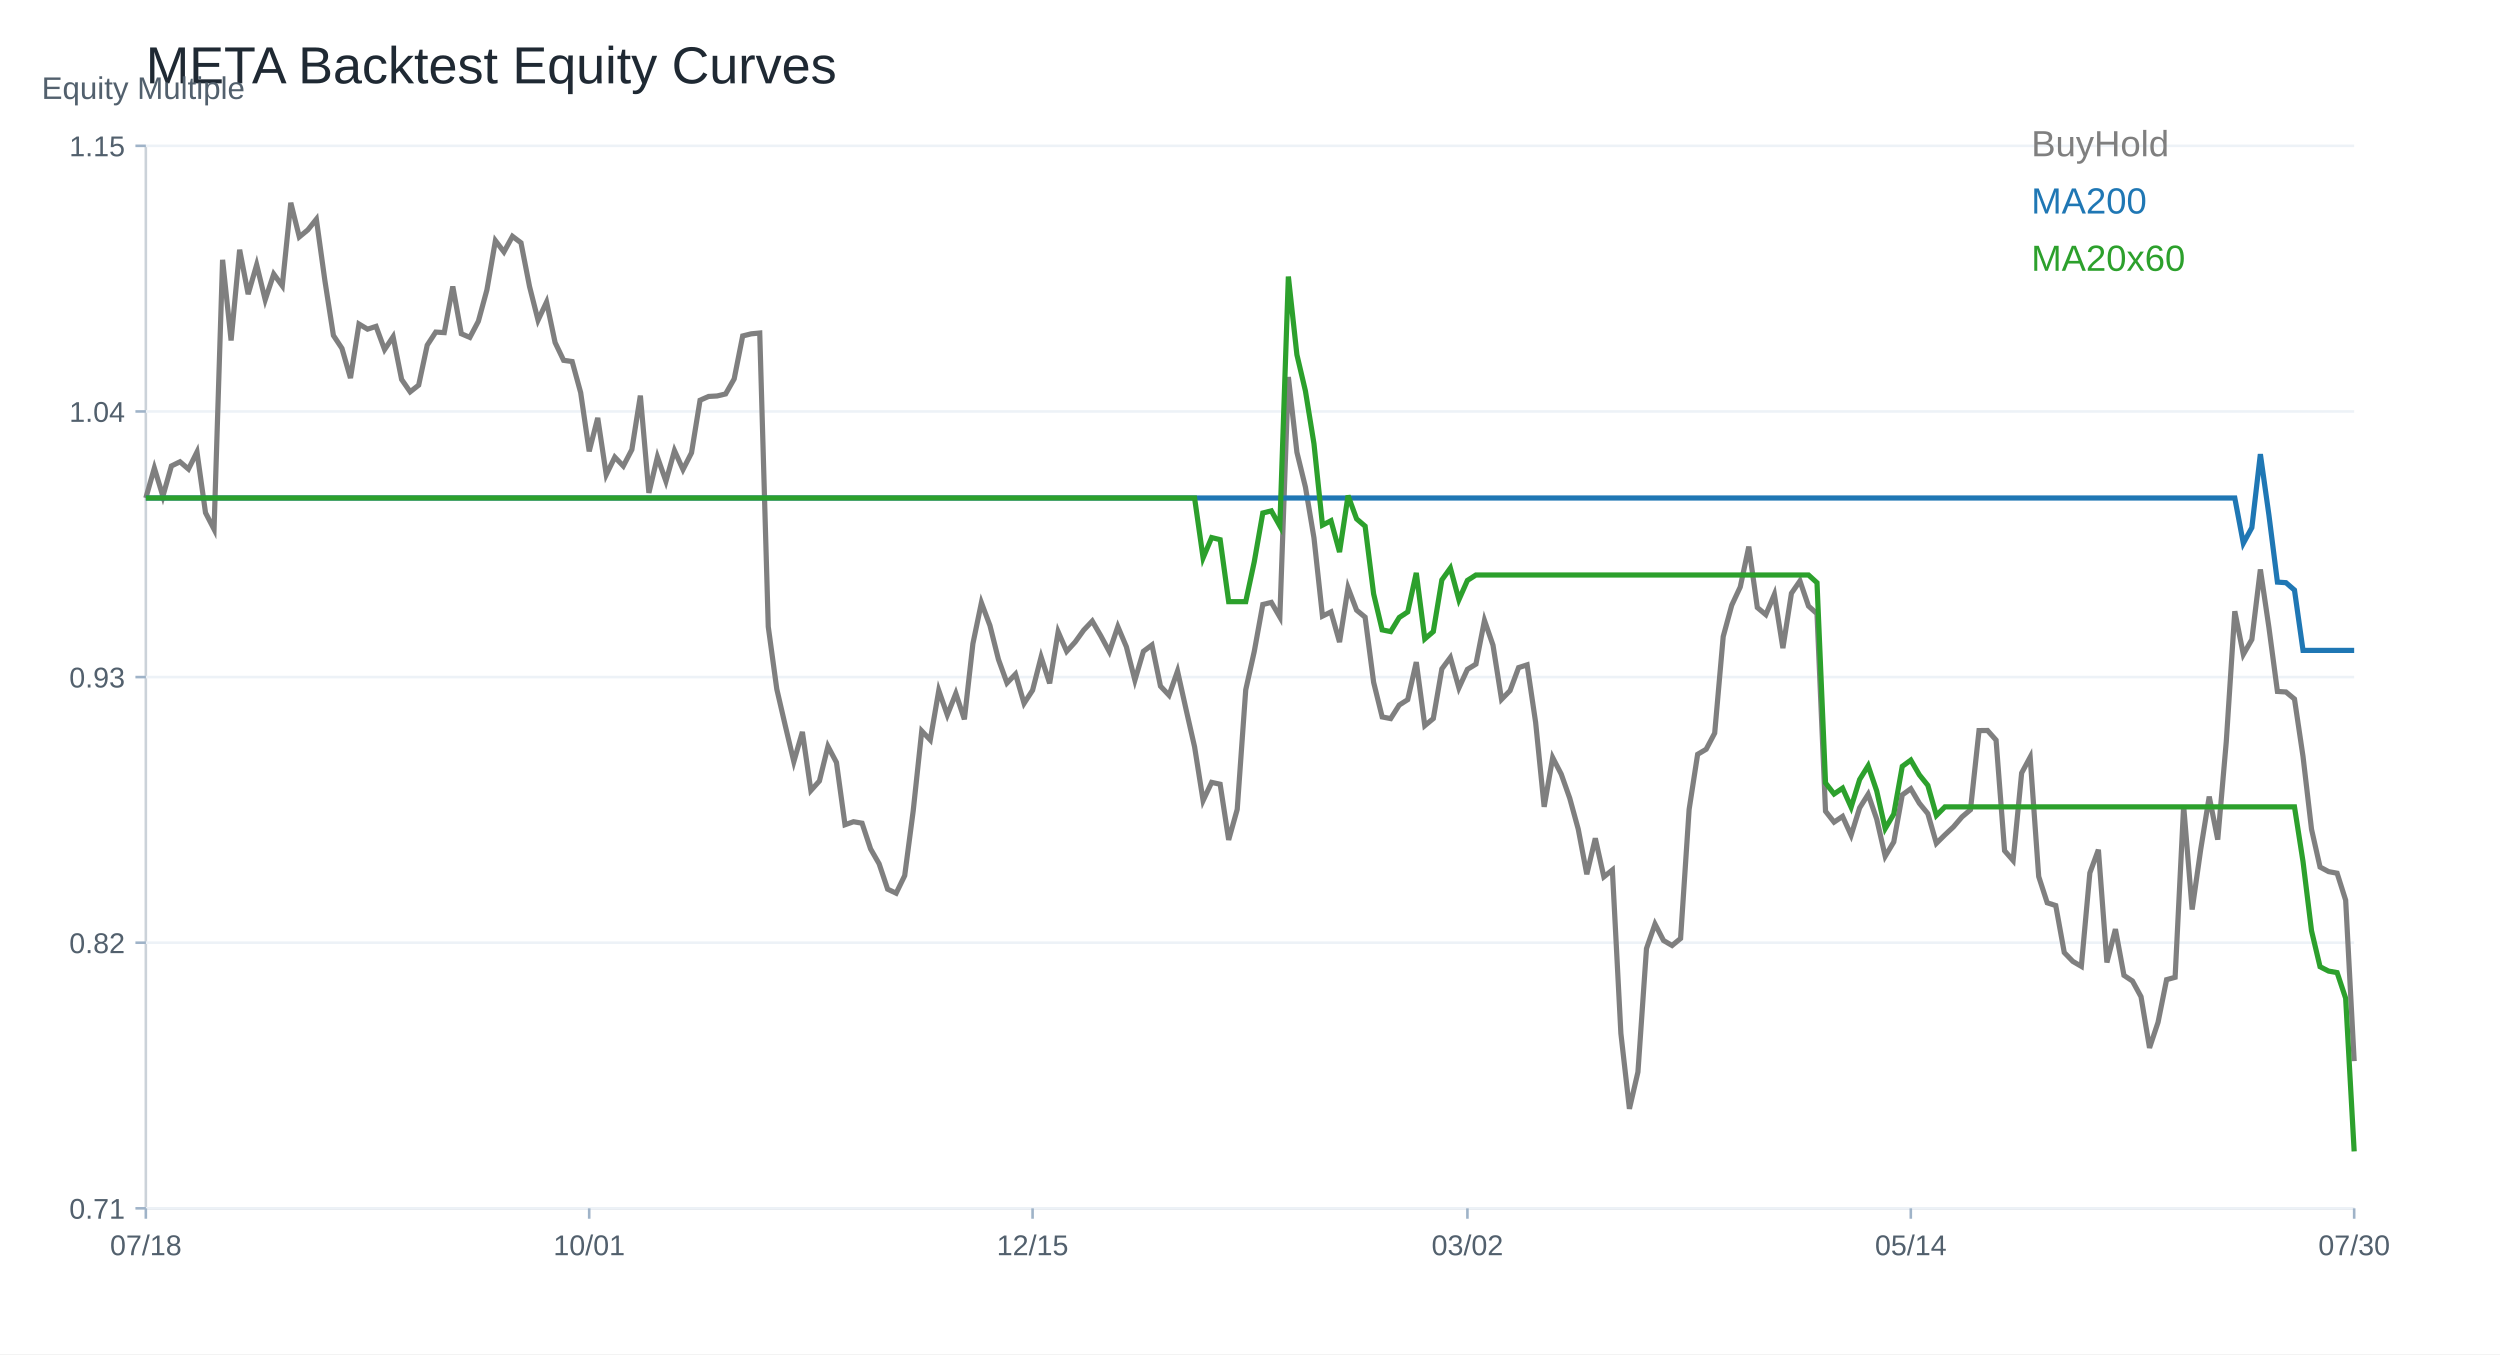
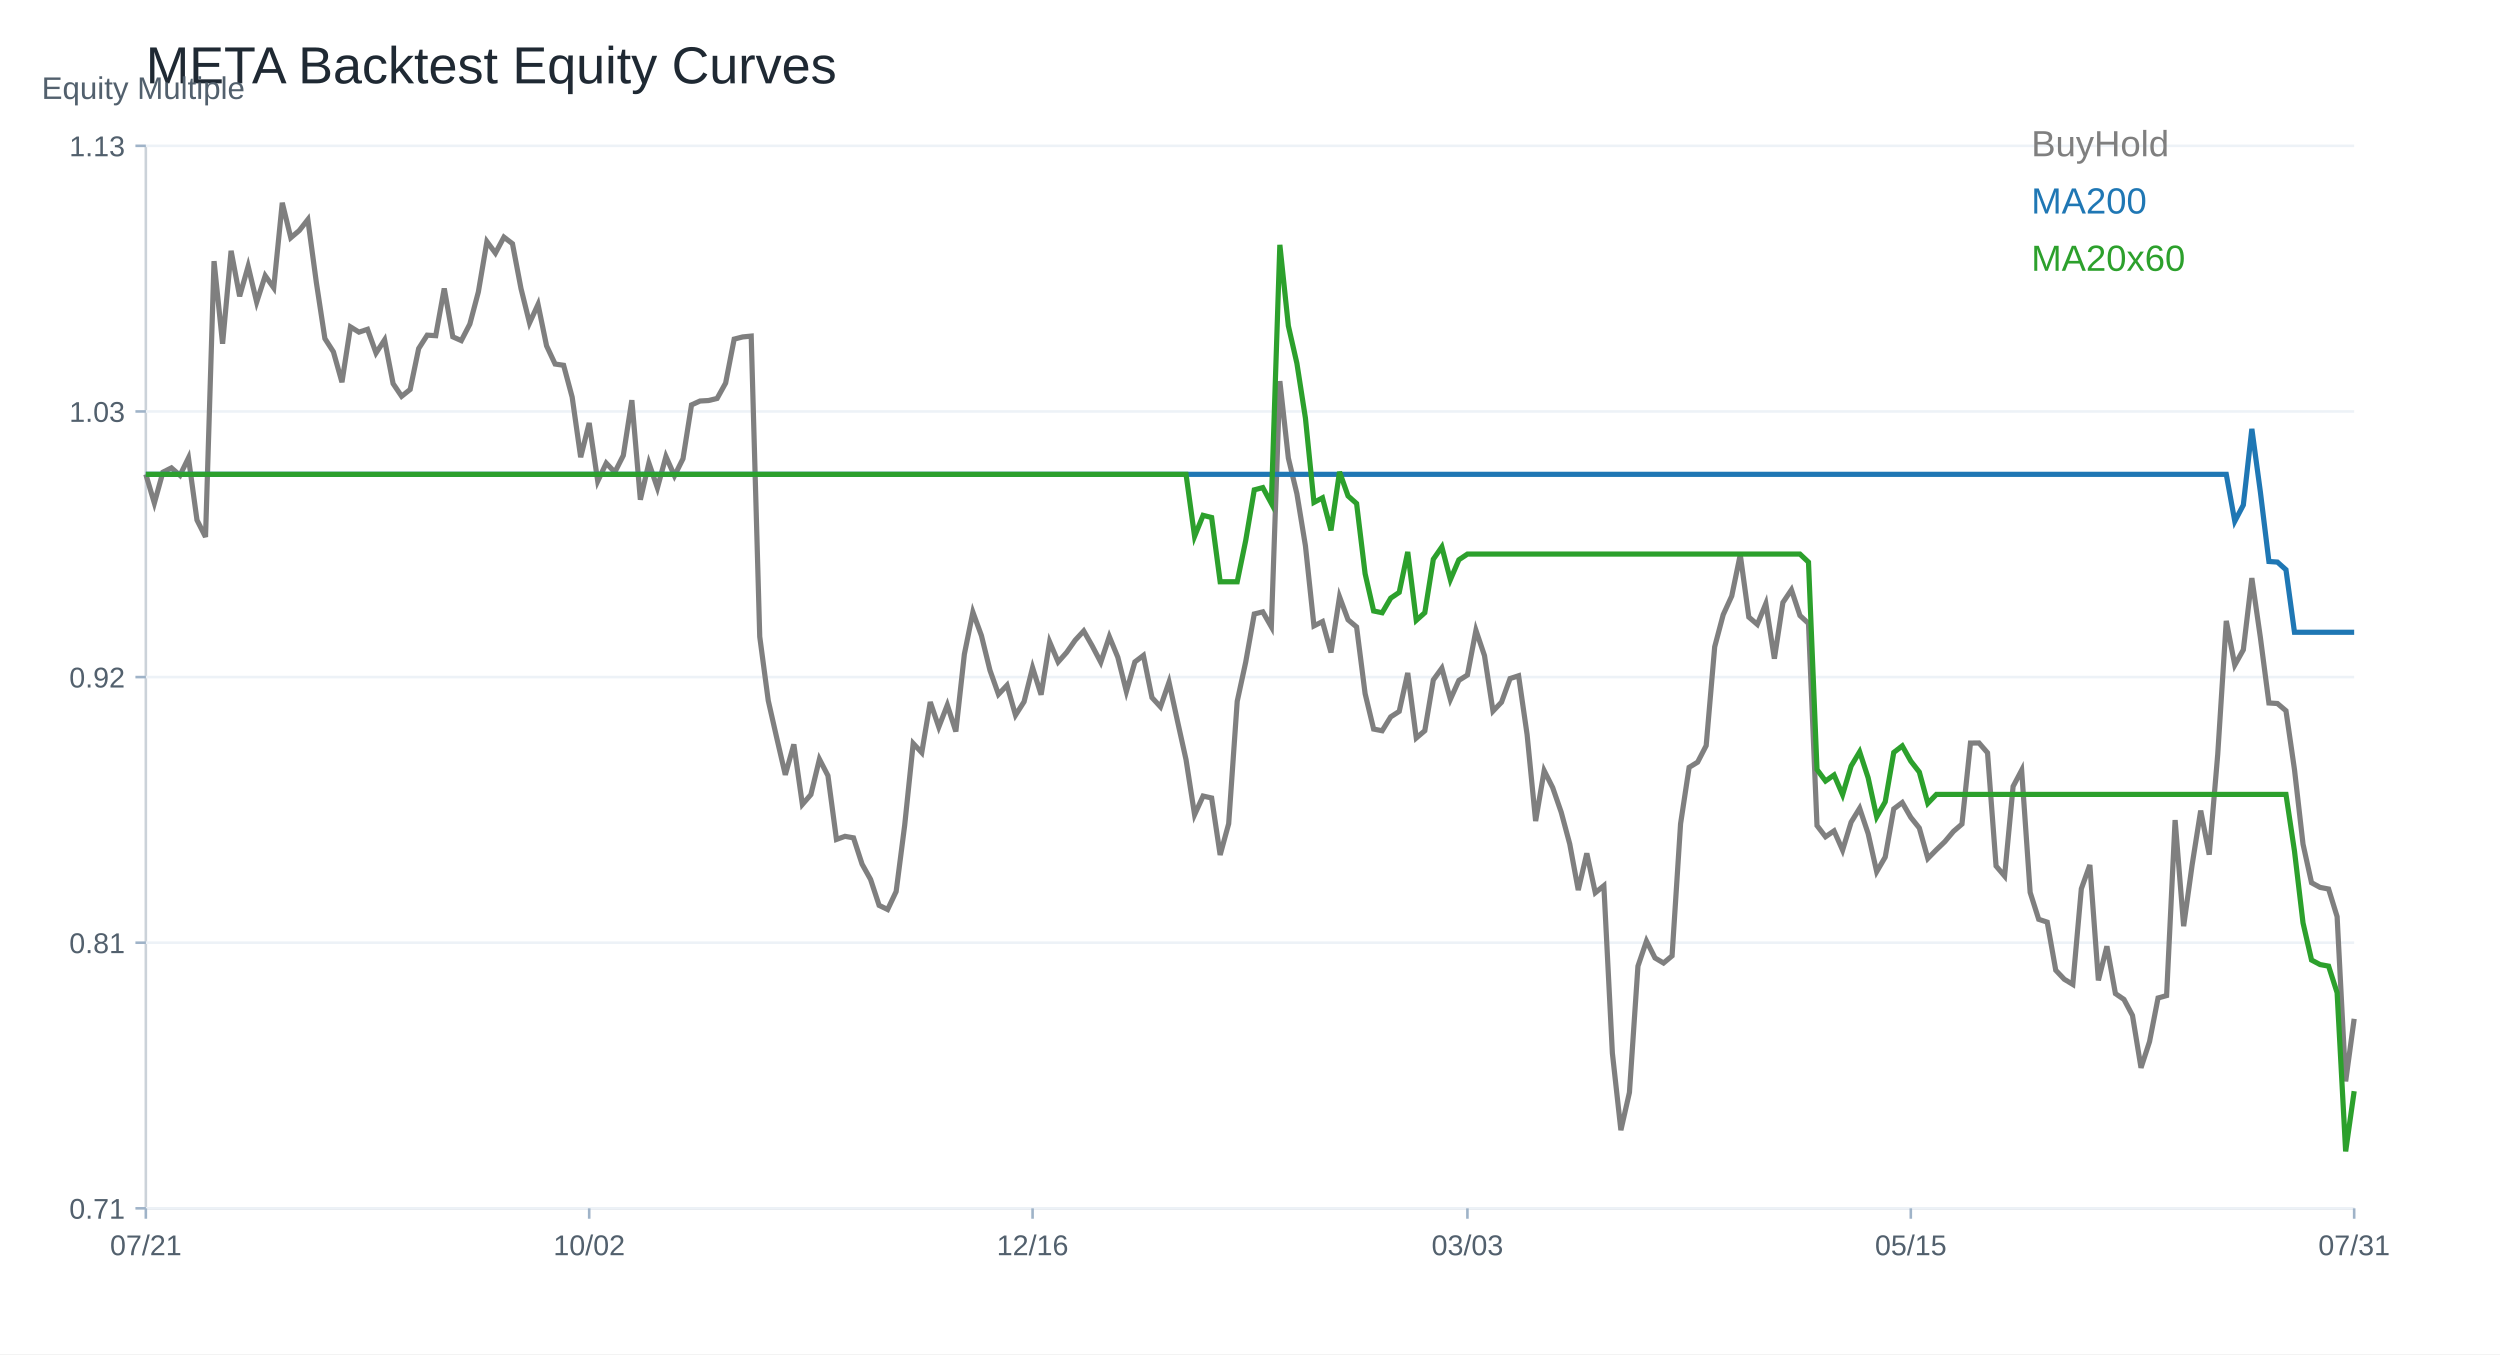
<svg xmlns="http://www.w3.org/2000/svg" width="960" height="520" viewBox="0 0 960 520">
  <rect width="100%" height="100%" fill="white" />
  <text x="56.00" y="32.00" font-size="20" font-family="Arial" fill="#1f2933" text-anchor="start">META Backtest Equity Curves</text>
  <line x1="56" y1="464" x2="904" y2="464" stroke="#cbd2d9" />
  <line x1="56" y1="56" x2="56" y2="464" stroke="#cbd2d9" />
  <text x="16.00" y="38.00" font-size="12" font-family="Arial" fill="#52606d" text-anchor="start">Equity Multiple</text>
  <line x1="56" y1="464.00" x2="904" y2="464.00" stroke="#edf2f7" />
  <line x1="52" y1="464.00" x2="56" y2="464.00" stroke="#9fb3c8" />
  <text x="48.00" y="468.00" font-size="11" font-family="Arial" fill="#52606d" text-anchor="end">0.71</text>
  <line x1="56" y1="362.00" x2="904" y2="362.00" stroke="#edf2f7" />
  <line x1="52" y1="362.00" x2="56" y2="362.00" stroke="#9fb3c8" />
-   <text x="48.00" y="366.00" font-size="11" font-family="Arial" fill="#52606d" text-anchor="end">0.82</text>
+   <text x="48.00" y="366.00" font-size="11" font-family="Arial" fill="#52606d" text-anchor="end">0.81</text>
  <line x1="56" y1="260.00" x2="904" y2="260.00" stroke="#edf2f7" />
  <line x1="52" y1="260.00" x2="56" y2="260.00" stroke="#9fb3c8" />
-   <text x="48.00" y="264.00" font-size="11" font-family="Arial" fill="#52606d" text-anchor="end">0.93</text>
+   <text x="48.00" y="264.00" font-size="11" font-family="Arial" fill="#52606d" text-anchor="end">0.92</text>
  <line x1="56" y1="158.00" x2="904" y2="158.00" stroke="#edf2f7" />
  <line x1="52" y1="158.00" x2="56" y2="158.00" stroke="#9fb3c8" />
-   <text x="48.00" y="162.00" font-size="11" font-family="Arial" fill="#52606d" text-anchor="end">1.04</text>
+   <text x="48.00" y="162.00" font-size="11" font-family="Arial" fill="#52606d" text-anchor="end">1.03</text>
  <line x1="56" y1="56.00" x2="904" y2="56.00" stroke="#edf2f7" />
  <line x1="52" y1="56.00" x2="56" y2="56.00" stroke="#9fb3c8" />
-   <text x="48.00" y="60.00" font-size="11" font-family="Arial" fill="#52606d" text-anchor="end">1.15</text>
+   <text x="48.00" y="60.00" font-size="11" font-family="Arial" fill="#52606d" text-anchor="end">1.13</text>
  <line x1="56.00" y1="464" x2="56.00" y2="468" stroke="#9fb3c8" />
-   <text x="56.00" y="482.00" font-size="11" font-family="Arial" fill="#52606d" text-anchor="middle">07/18</text>
+   <text x="56.00" y="482.00" font-size="11" font-family="Arial" fill="#52606d" text-anchor="middle">07/21</text>
  <line x1="226.25" y1="464" x2="226.25" y2="468" stroke="#9fb3c8" />
-   <text x="226.25" y="482.00" font-size="11" font-family="Arial" fill="#52606d" text-anchor="middle">10/01</text>
+   <text x="226.25" y="482.00" font-size="11" font-family="Arial" fill="#52606d" text-anchor="middle">10/02</text>
  <line x1="396.51" y1="464" x2="396.51" y2="468" stroke="#9fb3c8" />
-   <text x="396.51" y="482.00" font-size="11" font-family="Arial" fill="#52606d" text-anchor="middle">12/15</text>
+   <text x="396.51" y="482.00" font-size="11" font-family="Arial" fill="#52606d" text-anchor="middle">12/16</text>
  <line x1="563.49" y1="464" x2="563.49" y2="468" stroke="#9fb3c8" />
-   <text x="563.49" y="482.00" font-size="11" font-family="Arial" fill="#52606d" text-anchor="middle">03/02</text>
+   <text x="563.49" y="482.00" font-size="11" font-family="Arial" fill="#52606d" text-anchor="middle">03/03</text>
  <line x1="733.75" y1="464" x2="733.75" y2="468" stroke="#9fb3c8" />
-   <text x="733.75" y="482.00" font-size="11" font-family="Arial" fill="#52606d" text-anchor="middle">05/14</text>
+   <text x="733.75" y="482.00" font-size="11" font-family="Arial" fill="#52606d" text-anchor="middle">05/15</text>
  <line x1="904.00" y1="464" x2="904.00" y2="468" stroke="#9fb3c8" />
-   <text x="904.00" y="482.00" font-size="11" font-family="Arial" fill="#52606d" text-anchor="middle">07/30</text>
-   <polyline fill="none" stroke="#7f7f7f" stroke-width="2" points="56.00,191.24 59.27,179.74 62.55,190.54 65.82,178.94 69.10,177.32 72.37,180.13 75.64,173.58 78.92,196.90 82.19,203.23 85.47,99.76 88.74,130.75 92.02,95.89 95.29,112.96 98.56,101.68 101.84,115.12 105.11,105.24 108.39,109.77 111.66,77.86 114.93,90.98 118.21,88.27 121.48,84.17 124.76,107.79 128.03,128.81 131.31,133.78 134.58,145.18 137.85,124.43 141.13,126.40 144.40,125.34 147.68,134.23 150.95,129.30 154.22,145.71 157.50,150.46 160.77,147.89 164.05,132.55 167.32,127.52 170.59,127.72 173.87,110.00 177.14,128.15 180.42,129.57 183.69,123.37 186.97,111.32 190.24,92.41 193.51,96.74 196.79,90.75 200.06,93.23 203.34,110.03 206.61,122.95 209.88,115.99 213.16,131.54 216.43,138.37 219.71,138.83 222.98,150.77 226.25,173.32 229.53,160.47 232.80,182.30 236.08,175.55 239.35,178.96 242.63,172.66 245.90,151.92 249.17,189.26 252.45,175.49 255.72,184.82 259.00,173.04 262.27,180.30 265.54,173.88 268.82,153.69 272.09,152.24 275.37,152.05 278.64,151.27 281.92,145.50 285.19,129.01 288.46,128.19 291.74,127.88 295.01,240.65 298.29,264.63 301.56,278.72 304.83,292.47 308.11,281.05 311.38,303.56 314.66,299.89 317.93,286.59 321.20,292.79 324.48,316.70 327.75,315.54 331.03,316.11 334.30,325.97 337.58,331.69 340.85,341.44 344.12,342.99 347.40,336.24 350.67,311.36 353.95,280.69 357.22,284.14 360.49,265.16 363.77,274.54 367.04,266.29 370.32,276.22 373.59,247.19 376.86,231.45 380.14,240.22 383.41,253.24 386.69,262.28 389.96,258.86 393.24,270.09 396.51,265.05 399.78,252.28 403.06,262.41 406.33,242.61 409.61,250.13 412.88,246.52 416.15,241.96 419.43,238.50 422.70,244.14 425.98,250.24 429.25,240.62 432.53,248.38 435.80,261.21 439.07,250.11 442.35,247.68 445.62,263.48 448.90,266.97 452.17,257.70 455.44,272.39 458.72,286.80 461.99,307.42 465.27,300.43 468.54,301.16 471.81,322.52 475.09,310.81 478.36,264.89 481.64,250.15 484.91,232.13 488.19,231.32 491.46,236.94 494.73,144.77 498.01,173.66 501.28,187.03 504.56,206.51 507.83,236.59 511.10,234.98 514.38,246.57 517.65,225.69 520.93,234.30 524.20,236.99 527.47,262.00 530.75,275.30 534.02,275.94 537.30,270.73 540.57,268.66 543.85,254.25 547.12,278.64 550.39,275.92 553.67,256.86 556.94,252.46 560.22,264.16 563.49,257.03 566.76,255.02 570.04,238.26 573.31,247.75 576.59,268.56 579.86,265.21 583.14,256.36 586.41,255.31 589.68,277.41 592.96,309.82 596.23,290.91 599.51,297.26 602.78,306.51 606.05,318.42 609.33,335.71 612.60,321.92 615.88,336.69 619.15,334.08 622.42,396.85 625.70,425.78 628.97,411.65 632.25,364.25 635.52,354.84 638.80,361.16 642.07,363.07 645.34,360.38 648.62,310.83 651.89,289.66 655.17,287.71 658.44,281.52 661.71,244.45 664.99,232.40 668.26,225.39 671.54,209.90 674.81,233.29 678.08,236.03 681.36,228.24 684.63,248.88 687.91,227.83 691.18,223.07 694.46,232.72 697.73,235.66 701.00,311.51 704.28,315.70 707.55,313.50 710.83,320.73 714.10,310.22 717.37,305.01 720.65,314.53 723.92,328.81 727.20,323.32 730.47,305.25 733.75,302.87 737.02,308.44 740.29,312.44 743.57,323.84 746.84,320.59 750.12,317.52 753.39,313.70 756.66,310.94 759.94,280.55 763.21,280.51 766.49,284.20 769.76,326.68 773.03,330.44 776.31,296.83 779.58,290.75 782.86,336.58 786.13,346.67 789.41,347.73 792.68,365.78 795.95,369.16 799.23,371.08 802.50,335.22 805.78,326.29 809.05,369.59 812.32,356.79 815.60,374.54 818.87,376.72 822.15,382.74 825.42,402.38 828.69,392.58 831.97,376.19 835.24,375.28 838.52,309.43 841.79,349.26 845.07,326.18 848.34,305.89 851.61,322.42 854.89,284.79 858.16,234.72 861.44,251.28 864.71,245.56 867.98,218.66 871.26,240.92 874.53,265.51 877.81,265.72 881.08,268.43 884.36,290.51 887.63,318.47 890.90,332.95 894.18,334.70 897.45,335.31 900.73,345.66 904.00,407.47" />
+   <text x="904.00" y="482.00" font-size="11" font-family="Arial" fill="#52606d" text-anchor="middle">07/31</text>
+   <polyline fill="none" stroke="#7f7f7f" stroke-width="2" points="56.00,182.15 59.27,193.19 62.55,181.32 65.82,179.67 69.10,182.54 72.37,175.84 75.64,199.71 78.92,206.19 82.19,100.28 85.47,132.00 88.74,96.31 92.02,113.79 95.29,102.24 98.56,116.00 101.84,105.88 105.11,110.53 108.39,77.86 111.66,91.29 114.93,88.51 118.21,84.32 121.48,108.50 124.76,130.01 128.03,135.10 131.31,146.77 134.58,125.53 137.85,127.54 141.13,126.46 144.40,135.56 147.68,130.51 150.95,147.31 154.22,152.17 157.50,149.55 160.77,133.84 164.05,128.70 167.32,128.90 170.59,110.76 173.87,129.33 177.14,130.79 180.42,124.44 183.69,112.11 186.97,92.75 190.24,97.19 193.51,91.06 196.79,93.59 200.06,110.79 203.34,124.01 206.61,116.89 209.88,132.80 213.16,139.79 216.43,140.27 219.71,152.49 222.98,175.57 226.25,162.42 229.53,184.76 232.80,177.85 236.08,181.35 239.35,174.90 242.63,153.67 245.90,191.89 249.17,177.80 252.45,187.35 255.72,175.29 259.00,182.71 262.27,176.14 265.54,155.48 268.82,153.99 272.09,153.80 275.37,153.00 278.64,147.10 281.92,130.22 285.19,129.38 288.46,129.06 291.74,244.49 295.01,269.04 298.29,283.46 301.56,297.53 304.83,285.84 308.11,308.89 311.38,305.13 314.66,291.52 317.93,297.86 321.20,322.34 324.48,321.15 327.75,321.73 331.03,331.82 334.30,337.68 337.58,347.66 340.85,349.25 344.12,342.34 347.40,316.87 350.67,285.48 353.95,289.01 357.22,269.58 360.49,279.18 363.77,270.74 367.04,280.90 370.32,251.19 373.59,235.08 376.86,244.05 380.14,257.38 383.41,266.63 386.69,263.14 389.96,274.62 393.24,269.46 396.51,256.39 399.78,266.77 403.06,246.50 406.33,254.20 409.61,250.50 412.88,245.83 416.15,242.29 419.43,248.07 422.70,254.31 425.98,244.46 429.25,252.41 432.53,265.53 435.80,254.17 439.07,251.69 442.35,267.86 445.62,271.43 448.90,261.94 452.17,276.98 455.44,291.73 458.72,312.84 461.99,305.68 465.27,306.43 468.54,328.30 471.81,316.31 475.09,269.30 478.36,254.21 481.64,235.77 484.91,234.94 488.19,240.69 491.46,146.35 494.73,175.92 498.01,189.60 501.28,209.55 504.56,240.34 507.83,238.69 511.10,250.55 514.38,229.18 517.65,237.99 520.93,240.75 524.20,266.35 527.47,279.96 530.75,280.61 534.02,275.28 537.30,273.17 540.57,258.41 543.85,283.38 547.12,280.60 550.39,261.09 553.67,256.58 556.94,268.56 560.22,261.26 563.49,259.20 566.76,242.05 570.04,251.76 573.31,273.06 576.59,269.63 579.86,260.57 583.14,259.50 586.41,282.12 589.68,315.29 592.96,295.94 596.23,302.44 599.51,311.91 602.78,324.09 606.05,341.79 609.33,327.68 612.60,342.80 615.88,340.12 619.15,404.38 622.42,433.99 625.70,419.52 628.97,371.01 632.25,361.37 635.52,367.85 638.80,369.80 642.07,367.05 645.34,316.33 648.62,294.66 651.89,292.67 655.17,286.33 658.44,248.38 661.71,236.05 664.99,228.87 668.26,213.02 671.54,236.96 674.81,239.77 678.08,231.79 681.36,252.92 684.63,231.37 687.91,226.49 691.18,236.37 694.46,239.39 697.73,317.02 701.00,321.31 704.28,319.06 707.55,326.46 710.83,315.71 714.10,310.38 717.37,320.12 720.65,334.73 723.92,329.12 727.20,310.62 730.47,308.18 733.75,313.88 737.02,317.97 740.29,329.65 743.57,326.32 746.84,323.17 750.12,319.26 753.39,316.44 756.66,285.34 759.94,285.30 763.21,289.07 766.49,332.55 769.76,336.40 773.03,302.00 776.31,295.77 779.58,342.69 782.86,353.01 786.13,354.10 789.41,372.57 792.68,376.03 795.95,378.00 799.23,341.29 802.50,332.15 805.78,376.47 809.05,363.38 812.32,381.54 815.60,383.78 818.87,389.93 822.15,410.03 825.42,400.01 828.69,383.23 831.97,382.30 835.24,314.90 838.52,355.66 841.79,332.04 845.07,311.27 848.34,328.19 851.61,289.67 854.89,238.42 858.16,255.38 861.44,249.52 864.71,221.99 867.98,244.77 871.26,269.94 874.53,270.15 877.81,272.92 881.08,295.53 884.36,324.15 887.63,338.97 890.90,340.76 894.18,341.38 897.45,351.98 900.73,415.25 904.00,391.23" />
  <text x="780.00" y="60.00" font-size="14" font-family="Arial" fill="#7f7f7f" text-anchor="start">BuyHold</text>
-   <polyline fill="none" stroke="#1f77b4" stroke-width="2" points="56.00,191.24 59.27,191.24 62.55,191.24 65.82,191.24 69.10,191.24 72.37,191.24 75.64,191.24 78.92,191.24 82.19,191.24 85.47,191.24 88.74,191.24 92.02,191.24 95.29,191.24 98.56,191.24 101.84,191.24 105.11,191.24 108.39,191.24 111.66,191.24 114.93,191.24 118.21,191.24 121.48,191.24 124.76,191.24 128.03,191.24 131.31,191.24 134.58,191.24 137.85,191.24 141.13,191.24 144.40,191.24 147.68,191.24 150.95,191.24 154.22,191.24 157.50,191.24 160.77,191.24 164.05,191.24 167.32,191.24 170.59,191.24 173.87,191.24 177.14,191.24 180.42,191.24 183.69,191.24 186.97,191.24 190.24,191.24 193.51,191.24 196.79,191.24 200.06,191.24 203.34,191.24 206.61,191.24 209.88,191.24 213.16,191.24 216.43,191.24 219.71,191.24 222.98,191.24 226.25,191.24 229.53,191.24 232.80,191.24 236.08,191.24 239.35,191.24 242.63,191.24 245.90,191.24 249.17,191.24 252.45,191.24 255.72,191.24 259.00,191.24 262.27,191.24 265.54,191.24 268.82,191.24 272.09,191.24 275.37,191.24 278.64,191.24 281.92,191.24 285.19,191.24 288.46,191.24 291.74,191.24 295.01,191.24 298.29,191.24 301.56,191.24 304.83,191.24 308.11,191.24 311.38,191.24 314.66,191.24 317.93,191.24 321.20,191.24 324.48,191.24 327.75,191.24 331.03,191.24 334.30,191.24 337.58,191.24 340.85,191.24 344.12,191.24 347.40,191.24 350.67,191.24 353.95,191.24 357.22,191.24 360.49,191.24 363.77,191.24 367.04,191.24 370.32,191.24 373.59,191.24 376.86,191.24 380.14,191.24 383.41,191.24 386.69,191.24 389.96,191.24 393.24,191.24 396.51,191.24 399.78,191.24 403.06,191.24 406.33,191.24 409.61,191.24 412.88,191.24 416.15,191.24 419.43,191.24 422.70,191.24 425.98,191.24 429.25,191.24 432.53,191.24 435.80,191.24 439.07,191.24 442.35,191.24 445.62,191.24 448.90,191.24 452.17,191.24 455.44,191.24 458.72,191.24 461.99,191.24 465.27,191.24 468.54,191.24 471.81,191.24 475.09,191.24 478.36,191.24 481.64,191.24 484.91,191.24 488.19,191.24 491.46,191.24 494.73,191.24 498.01,191.24 501.28,191.24 504.56,191.24 507.83,191.24 511.10,191.24 514.38,191.24 517.65,191.24 520.93,191.24 524.20,191.24 527.47,191.24 530.75,191.24 534.02,191.24 537.30,191.24 540.57,191.24 543.85,191.24 547.12,191.24 550.39,191.24 553.67,191.24 556.94,191.24 560.22,191.24 563.49,191.24 566.76,191.24 570.04,191.24 573.31,191.24 576.59,191.24 579.86,191.24 583.14,191.24 586.41,191.24 589.68,191.24 592.96,191.24 596.23,191.24 599.51,191.24 602.78,191.24 606.05,191.24 609.33,191.24 612.60,191.24 615.88,191.24 619.15,191.24 622.42,191.24 625.70,191.24 628.97,191.24 632.25,191.24 635.52,191.24 638.80,191.24 642.07,191.24 645.34,191.24 648.62,191.24 651.89,191.24 655.17,191.24 658.44,191.24 661.71,191.24 664.99,191.24 668.26,191.24 671.54,191.24 674.81,191.24 678.08,191.24 681.36,191.24 684.63,191.24 687.91,191.24 691.18,191.24 694.46,191.24 697.73,191.24 701.00,191.24 704.28,191.24 707.55,191.24 710.83,191.24 714.10,191.24 717.37,191.24 720.65,191.24 723.92,191.24 727.20,191.24 730.47,191.24 733.75,191.24 737.02,191.24 740.29,191.24 743.57,191.24 746.84,191.24 750.12,191.24 753.39,191.24 756.66,191.24 759.94,191.24 763.21,191.24 766.49,191.24 769.76,191.24 773.03,191.24 776.31,191.24 779.58,191.24 782.86,191.24 786.13,191.24 789.41,191.24 792.68,191.24 795.95,191.24 799.23,191.24 802.50,191.24 805.78,191.24 809.05,191.24 812.32,191.24 815.60,191.24 818.87,191.24 822.15,191.24 825.42,191.24 828.69,191.24 831.97,191.24 835.24,191.24 838.52,191.24 841.79,191.24 845.07,191.24 848.34,191.24 851.61,191.24 854.89,191.24 858.16,191.24 861.44,208.61 864.71,202.61 867.98,174.39 871.26,197.74 874.53,223.53 877.81,223.75 881.08,226.59 884.36,249.76 887.63,249.76 890.90,249.76 894.18,249.76 897.45,249.76 900.73,249.76 904.00,249.76" />
+   <polyline fill="none" stroke="#1f77b4" stroke-width="2" points="56.00,182.15 59.27,182.15 62.55,182.15 65.82,182.15 69.10,182.15 72.37,182.15 75.64,182.15 78.92,182.15 82.19,182.15 85.47,182.15 88.74,182.15 92.02,182.15 95.29,182.15 98.56,182.15 101.84,182.15 105.11,182.15 108.39,182.15 111.66,182.15 114.93,182.15 118.21,182.15 121.48,182.15 124.76,182.15 128.03,182.15 131.31,182.15 134.58,182.15 137.85,182.15 141.13,182.15 144.40,182.15 147.68,182.15 150.95,182.15 154.22,182.15 157.50,182.15 160.77,182.15 164.05,182.15 167.32,182.15 170.59,182.15 173.87,182.15 177.14,182.15 180.42,182.15 183.69,182.15 186.97,182.15 190.24,182.15 193.51,182.15 196.79,182.15 200.06,182.15 203.34,182.15 206.61,182.15 209.88,182.15 213.16,182.15 216.43,182.15 219.71,182.15 222.98,182.15 226.25,182.15 229.53,182.15 232.80,182.15 236.08,182.15 239.35,182.15 242.63,182.15 245.90,182.15 249.17,182.15 252.45,182.15 255.72,182.15 259.00,182.15 262.27,182.15 265.54,182.15 268.82,182.15 272.09,182.15 275.37,182.15 278.64,182.15 281.92,182.15 285.19,182.15 288.46,182.15 291.74,182.15 295.01,182.15 298.29,182.15 301.56,182.15 304.83,182.15 308.11,182.15 311.38,182.15 314.66,182.15 317.93,182.15 321.20,182.15 324.48,182.15 327.75,182.15 331.03,182.15 334.30,182.15 337.58,182.15 340.85,182.15 344.12,182.15 347.40,182.15 350.67,182.15 353.95,182.15 357.22,182.15 360.49,182.15 363.77,182.15 367.04,182.15 370.32,182.15 373.59,182.15 376.86,182.15 380.14,182.15 383.41,182.15 386.69,182.15 389.96,182.15 393.24,182.15 396.51,182.15 399.78,182.15 403.06,182.15 406.33,182.15 409.61,182.15 412.88,182.15 416.15,182.15 419.43,182.15 422.70,182.15 425.98,182.15 429.25,182.15 432.53,182.15 435.80,182.15 439.07,182.15 442.35,182.15 445.62,182.15 448.90,182.15 452.17,182.15 455.44,182.15 458.72,182.15 461.99,182.15 465.27,182.15 468.54,182.15 471.81,182.15 475.09,182.15 478.36,182.15 481.64,182.15 484.91,182.15 488.19,182.15 491.46,182.15 494.73,182.15 498.01,182.15 501.28,182.15 504.56,182.15 507.83,182.15 511.10,182.15 514.38,182.15 517.65,182.15 520.93,182.15 524.20,182.15 527.47,182.15 530.75,182.15 534.02,182.15 537.30,182.15 540.57,182.15 543.85,182.15 547.12,182.15 550.39,182.15 553.67,182.15 556.94,182.15 560.22,182.15 563.49,182.15 566.76,182.15 570.04,182.15 573.31,182.15 576.59,182.15 579.86,182.15 583.14,182.15 586.41,182.15 589.68,182.15 592.96,182.15 596.23,182.15 599.51,182.15 602.78,182.15 606.05,182.15 609.33,182.15 612.60,182.15 615.88,182.15 619.15,182.15 622.42,182.15 625.70,182.15 628.97,182.15 632.25,182.15 635.52,182.15 638.80,182.15 642.07,182.15 645.34,182.15 648.62,182.15 651.89,182.15 655.17,182.15 658.44,182.15 661.71,182.15 664.99,182.15 668.26,182.15 671.54,182.15 674.81,182.15 678.08,182.15 681.36,182.15 684.63,182.15 687.91,182.15 691.18,182.15 694.46,182.15 697.73,182.15 701.00,182.15 704.28,182.15 707.55,182.15 710.83,182.15 714.10,182.15 717.37,182.15 720.65,182.15 723.92,182.15 727.20,182.15 730.47,182.15 733.75,182.15 737.02,182.15 740.29,182.15 743.57,182.15 746.84,182.15 750.12,182.15 753.39,182.15 756.66,182.15 759.94,182.15 763.21,182.15 766.49,182.15 769.76,182.15 773.03,182.15 776.31,182.15 779.58,182.15 782.86,182.15 786.13,182.15 789.41,182.15 792.68,182.15 795.95,182.15 799.23,182.15 802.50,182.15 805.78,182.15 809.05,182.15 812.32,182.15 815.60,182.15 818.87,182.15 822.15,182.15 825.42,182.15 828.69,182.15 831.97,182.15 835.24,182.15 838.52,182.15 841.79,182.15 845.07,182.15 848.34,182.15 851.61,182.15 854.89,182.15 858.16,200.15 861.44,193.93 864.71,164.69 867.98,188.88 871.26,215.61 874.53,215.84 877.81,218.78 881.08,242.79 884.36,242.79 887.63,242.79 890.90,242.79 894.18,242.79 897.45,242.79 900.73,242.79 904.00,242.79" />
  <text x="780.00" y="82.00" font-size="14" font-family="Arial" fill="#1f77b4" text-anchor="start">MA200</text>
-   <polyline fill="none" stroke="#2ca02c" stroke-width="2" points="56.00,191.24 59.27,191.24 62.55,191.24 65.82,191.24 69.10,191.24 72.37,191.24 75.64,191.24 78.92,191.24 82.19,191.24 85.47,191.24 88.74,191.24 92.02,191.24 95.29,191.24 98.56,191.24 101.84,191.24 105.11,191.24 108.39,191.24 111.66,191.24 114.93,191.24 118.21,191.24 121.48,191.24 124.76,191.24 128.03,191.24 131.31,191.24 134.58,191.24 137.85,191.24 141.13,191.24 144.40,191.24 147.68,191.24 150.95,191.24 154.22,191.24 157.50,191.24 160.77,191.24 164.05,191.24 167.32,191.24 170.59,191.24 173.87,191.24 177.14,191.24 180.42,191.24 183.69,191.24 186.97,191.24 190.24,191.24 193.51,191.24 196.79,191.24 200.06,191.24 203.34,191.24 206.61,191.24 209.88,191.24 213.16,191.24 216.43,191.24 219.71,191.24 222.98,191.24 226.25,191.24 229.53,191.24 232.80,191.24 236.08,191.24 239.35,191.24 242.63,191.24 245.90,191.24 249.17,191.24 252.45,191.24 255.72,191.24 259.00,191.24 262.27,191.24 265.54,191.24 268.82,191.24 272.09,191.24 275.37,191.24 278.64,191.24 281.92,191.24 285.19,191.24 288.46,191.24 291.74,191.24 295.01,191.24 298.29,191.24 301.56,191.24 304.83,191.24 308.11,191.24 311.38,191.24 314.66,191.24 317.93,191.24 321.20,191.24 324.48,191.24 327.75,191.24 331.03,191.24 334.30,191.24 337.58,191.24 340.85,191.24 344.12,191.24 347.40,191.24 350.67,191.24 353.95,191.24 357.22,191.24 360.49,191.24 363.77,191.24 367.04,191.24 370.32,191.24 373.59,191.24 376.86,191.24 380.14,191.24 383.41,191.24 386.69,191.24 389.96,191.24 393.24,191.24 396.51,191.24 399.78,191.24 403.06,191.24 406.33,191.24 409.61,191.24 412.88,191.24 416.15,191.24 419.43,191.24 422.70,191.24 425.98,191.24 429.25,191.24 432.53,191.24 435.80,191.24 439.07,191.24 442.35,191.24 445.62,191.24 448.90,191.24 452.17,191.24 455.44,191.24 458.72,191.24 461.99,214.22 465.27,206.43 468.54,207.24 471.81,231.05 475.09,231.05 478.36,231.05 481.64,215.72 484.91,197.00 488.19,196.16 491.46,201.99 494.73,106.19 498.01,136.22 501.28,150.11 504.56,170.37 507.83,201.64 511.10,199.96 514.38,212.00 517.65,190.30 520.93,199.25 524.20,202.05 527.47,228.04 530.75,241.87 534.02,242.53 537.30,237.12 540.57,234.97 543.85,219.99 547.12,245.34 550.39,242.52 553.67,222.70 556.94,218.13 560.22,230.29 563.49,222.88 566.76,220.79 570.04,220.79 573.31,220.79 576.59,220.79 579.86,220.79 583.14,220.79 586.41,220.79 589.68,220.79 592.96,220.79 596.23,220.79 599.51,220.79 602.78,220.79 606.05,220.79 609.33,220.79 612.60,220.79 615.88,220.79 619.15,220.79 622.42,220.79 625.70,220.79 628.97,220.79 632.25,220.79 635.52,220.79 638.80,220.79 642.07,220.79 645.34,220.79 648.62,220.79 651.89,220.79 655.17,220.79 658.44,220.79 661.71,220.79 664.99,220.79 668.26,220.79 671.54,220.79 674.81,220.79 678.08,220.79 681.36,220.79 684.63,220.79 687.91,220.79 691.18,220.79 694.46,220.79 697.73,223.77 701.00,300.64 704.28,304.88 707.55,302.65 710.83,309.97 714.10,299.33 717.37,294.05 720.65,303.70 723.92,318.17 727.20,312.61 730.47,294.29 733.75,291.88 737.02,297.52 740.29,301.58 743.57,313.13 746.84,309.84 750.12,309.84 753.39,309.84 756.66,309.84 759.94,309.84 763.21,309.84 766.49,309.84 769.76,309.84 773.03,309.84 776.31,309.84 779.58,309.84 782.86,309.84 786.13,309.84 789.41,309.84 792.68,309.84 795.95,309.84 799.23,309.84 802.50,309.84 805.78,309.84 809.05,309.84 812.32,309.84 815.60,309.84 818.87,309.84 822.15,309.84 825.42,309.84 828.69,309.84 831.97,309.84 835.24,309.84 838.52,309.84 841.79,309.84 845.07,309.84 848.34,309.84 851.61,309.84 854.89,309.84 858.16,309.84 861.44,309.84 864.71,309.84 867.98,309.84 871.26,309.84 874.53,309.84 877.81,309.84 881.08,309.84 884.36,330.85 887.63,357.45 890.90,371.23 894.18,372.90 897.45,373.48 900.73,383.33 904.00,442.14" />
+   <polyline fill="none" stroke="#2ca02c" stroke-width="2" points="56.00,182.15 59.27,182.15 62.55,182.15 65.82,182.15 69.10,182.15 72.37,182.15 75.64,182.15 78.92,182.15 82.19,182.15 85.47,182.15 88.74,182.15 92.02,182.15 95.29,182.15 98.56,182.15 101.84,182.15 105.11,182.15 108.39,182.15 111.66,182.15 114.93,182.15 118.21,182.15 121.48,182.15 124.76,182.15 128.03,182.15 131.31,182.15 134.58,182.15 137.85,182.15 141.13,182.15 144.40,182.15 147.68,182.15 150.95,182.15 154.22,182.15 157.50,182.15 160.77,182.15 164.05,182.15 167.32,182.15 170.59,182.15 173.87,182.15 177.14,182.15 180.42,182.15 183.69,182.15 186.97,182.15 190.24,182.15 193.51,182.15 196.79,182.15 200.06,182.15 203.34,182.15 206.61,182.15 209.88,182.15 213.16,182.15 216.43,182.15 219.71,182.15 222.98,182.15 226.25,182.15 229.53,182.15 232.80,182.15 236.08,182.15 239.35,182.15 242.63,182.15 245.90,182.15 249.17,182.15 252.45,182.15 255.72,182.15 259.00,182.15 262.27,182.15 265.54,182.15 268.82,182.15 272.09,182.15 275.37,182.15 278.64,182.15 281.92,182.15 285.19,182.15 288.46,182.15 291.74,182.15 295.01,182.15 298.29,182.15 301.56,182.15 304.83,182.15 308.11,182.15 311.38,182.15 314.66,182.15 317.93,182.15 321.20,182.15 324.48,182.15 327.75,182.15 331.03,182.15 334.30,182.15 337.58,182.15 340.85,182.15 344.12,182.15 347.40,182.15 350.67,182.15 353.95,182.15 357.22,182.15 360.49,182.15 363.77,182.15 367.04,182.15 370.32,182.15 373.59,182.15 376.86,182.15 380.14,182.15 383.41,182.15 386.69,182.15 389.96,182.15 393.24,182.15 396.51,182.15 399.78,182.15 403.06,182.15 406.33,182.15 409.61,182.15 412.88,182.15 416.15,182.15 419.43,182.15 422.70,182.15 425.98,182.15 429.25,182.15 432.53,182.15 435.80,182.15 439.07,182.15 442.35,182.15 445.62,182.15 448.90,182.15 452.17,182.15 455.44,182.15 458.72,205.96 461.99,197.89 465.27,198.73 468.54,223.40 471.81,223.40 475.09,223.40 478.36,207.52 481.64,188.11 484.91,187.24 488.19,193.29 491.46,94.02 494.73,125.14 498.01,139.53 501.28,160.52 504.56,192.92 507.83,191.18 511.10,203.67 514.38,181.18 517.65,190.45 520.93,193.35 524.20,220.29 527.47,234.61 530.75,235.30 534.02,229.69 537.30,227.46 540.57,211.94 543.85,238.21 547.12,235.28 550.39,214.75 553.67,210.02 556.94,222.61 560.22,214.94 563.49,212.77 566.76,212.77 570.04,212.77 573.31,212.77 576.59,212.77 579.86,212.77 583.14,212.77 586.41,212.77 589.68,212.77 592.96,212.77 596.23,212.77 599.51,212.77 602.78,212.77 606.05,212.77 609.33,212.77 612.60,212.77 615.88,212.77 619.15,212.77 622.42,212.77 625.70,212.77 628.97,212.77 632.25,212.77 635.52,212.77 638.80,212.77 642.07,212.77 645.34,212.77 648.62,212.77 651.89,212.77 655.17,212.77 658.44,212.77 661.71,212.77 664.99,212.77 668.26,212.77 671.54,212.77 674.81,212.77 678.08,212.77 681.36,212.77 684.63,212.77 687.91,212.77 691.18,212.77 694.46,215.86 697.73,295.51 701.00,299.91 704.28,297.60 707.55,305.18 710.83,294.16 714.10,288.69 717.37,298.68 720.65,313.68 723.92,307.91 727.20,288.94 730.47,286.43 733.75,292.28 737.02,296.48 740.29,308.46 743.57,305.05 746.84,305.05 750.12,305.05 753.39,305.05 756.66,305.05 759.94,305.05 763.21,305.05 766.49,305.05 769.76,305.05 773.03,305.05 776.31,305.05 779.58,305.05 782.86,305.05 786.13,305.05 789.41,305.05 792.68,305.05 795.95,305.05 799.23,305.05 802.50,305.05 805.78,305.05 809.05,305.05 812.32,305.05 815.60,305.05 818.87,305.05 822.15,305.05 825.42,305.05 828.69,305.05 831.97,305.05 835.24,305.05 838.52,305.05 841.79,305.05 845.07,305.05 848.34,305.05 851.61,305.05 854.89,305.05 858.16,305.05 861.44,305.05 864.71,305.05 867.98,305.05 871.26,305.05 874.53,305.05 877.81,305.05 881.08,326.82 884.36,354.39 887.63,368.66 890.90,370.39 894.18,370.99 897.45,381.20 900.73,442.14 904.00,419.01" />
  <text x="780.00" y="104.00" font-size="14" font-family="Arial" fill="#2ca02c" text-anchor="start">MA20x60</text>
</svg>
